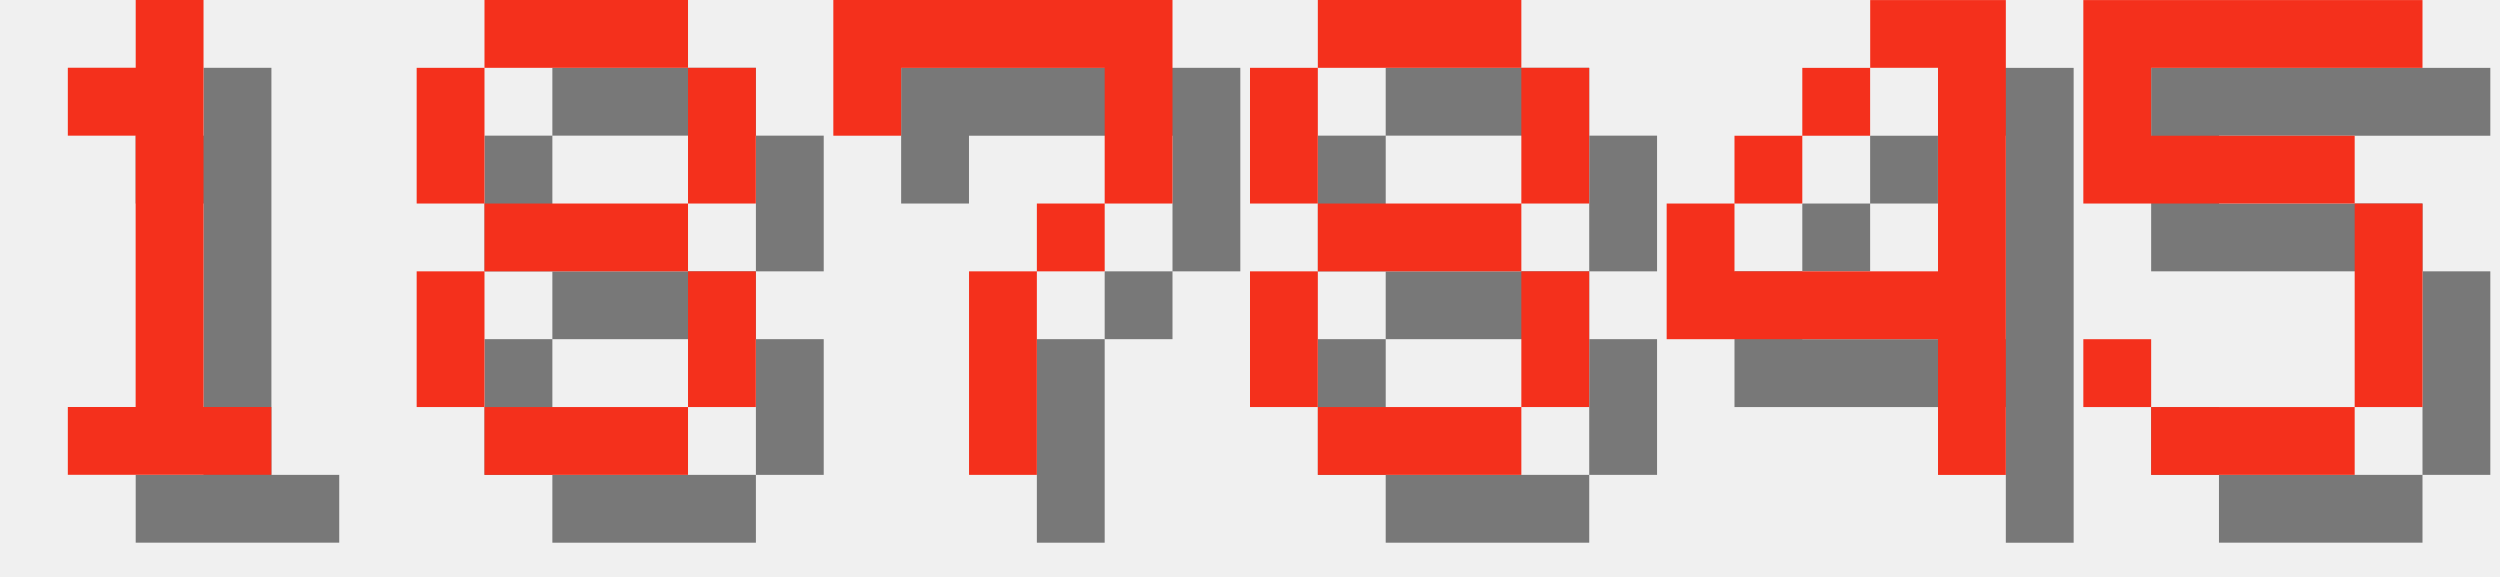
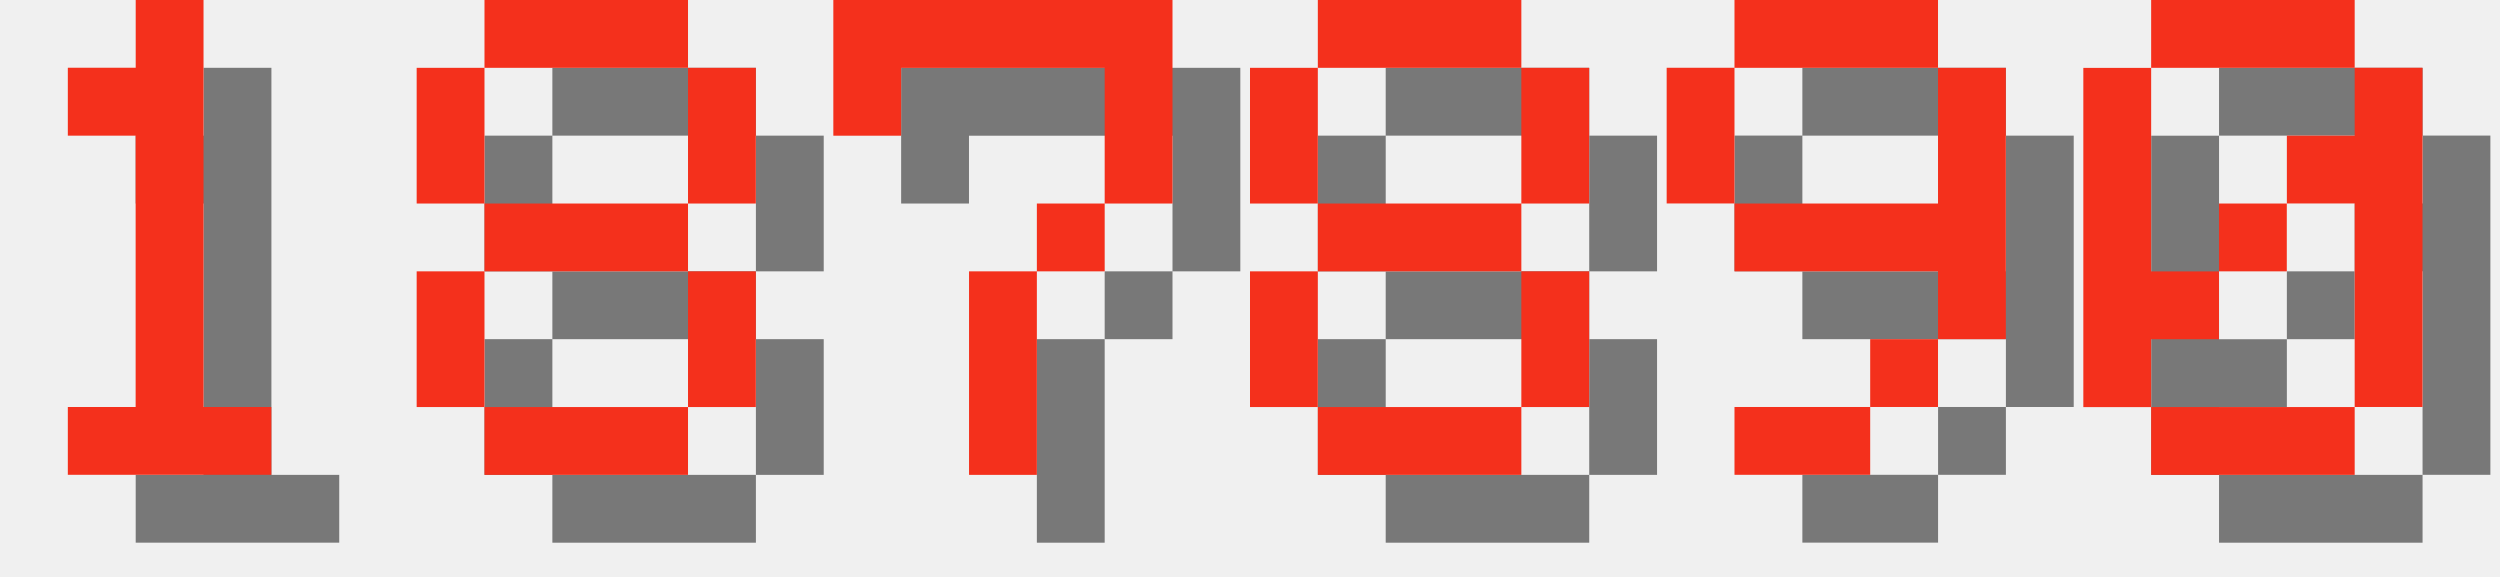
<svg xmlns="http://www.w3.org/2000/svg" version="1.1" width="156.0" height="36">
  <style>
        .text-foreground {
            fill: #F4301C;
        }
        .text-shadow {
            fill: #000000;
            fill-opacity: 0.5;
        }
    </style>
  <g class="digit" id="digit_1" transform="translate(0.0, 0), scale(4)">
    <path id="digit_1_shadow" class="text-shadow" d="m2.117 2.117v1.058h1.058v4.233h-1.058v1.058h3.175v-1.058h-1.058v-6.35h-1.058v1.058h-1.058z" fill-opacity=".5" style="paint-order:stroke fill markers" />
    <path id="digit_1_fg" class="text-foreground" d="m1.058 1.058v1.058h1.058v4.233h-1.058v1.058h3.175v-1.058h-1.058v-6.35h-1.058v1.058h-1.058z" fill="#fff" style="paint-order:stroke fill markers" />
  </g>
  <g class="digit" id="digit_8" transform="translate(26.0, 0), scale(4)">
    <path id="digit_8_shadow" class="text-shadow" d="m2.117 1.058v1.058h3.175v-1.058h-3.175zm3.175 1.058v2.117h1.058v-2.117h-1.058zm0 2.117h-3.175v1.058h3.175v-1.058zm0 1.058v2.117h1.058v-2.117h-1.058zm0 2.117h-3.175v1.058h3.175v-1.058zm-3.175 0v-2.117h-1.058v2.117h1.058zm0-3.175v-2.117h-1.058v2.117h1.058z" fill-opacity=".5" style="paint-order:stroke fill markers" />
    <path id="digit_8_fg" class="text-foreground" d="m1.058 0v1.058h3.175v-1.058h-3.175zm3.175 1.058v2.117h1.058v-2.117h-1.058zm0 2.117h-3.175v1.058h3.175v-1.058zm0 1.058v2.117h1.058v-2.117h-1.058zm0 2.117h-3.175v1.058h3.175v-1.058zm-3.175 0v-2.117h-1.058v2.117h1.058zm0-3.175v-2.117h-1.058v2.117h1.058z" fill="#fff" style="paint-order:stroke fill markers" />
  </g>
  <g class="digit" id="digit_7" transform="translate(52.0, 0), scale(4)">
    <path id="digit_7_shadow" class="text-shadow" d="m1.058 1.058 2e-6 2.117h1.058v-1.058h3.175v1.058l2e-7 1.058h-1.058v1.058h-1.058l4e-7 3.175 1.058 1e-7v-3.175h1.058v-1.058h1.058l5e-7 -1.058v-2.117z" fill-opacity=".5" style="paint-order:stroke fill markers" />
    <path id="digit_7_fg" class="text-foreground" d="m0 0 2e-6 2.117h1.058v-1.058h3.175v1.058l2e-7 1.058h-1.058v1.058h-1.058l4e-7 3.175 1.058 1e-7v-3.175h1.058v-1.058h1.058l5e-7 -1.058v-2.117z" fill="#fff" style="paint-order:stroke fill markers" />
  </g>
  <g class="digit" id="digit_8" transform="translate(78.0, 0), scale(4)">
    <path id="digit_8_shadow" class="text-shadow" d="m2.117 1.058v1.058h3.175v-1.058h-3.175zm3.175 1.058v2.117h1.058v-2.117h-1.058zm0 2.117h-3.175v1.058h3.175v-1.058zm0 1.058v2.117h1.058v-2.117h-1.058zm0 2.117h-3.175v1.058h3.175v-1.058zm-3.175 0v-2.117h-1.058v2.117h1.058zm0-3.175v-2.117h-1.058v2.117h1.058z" fill-opacity=".5" style="paint-order:stroke fill markers" />
    <path id="digit_8_fg" class="text-foreground" d="m1.058 0v1.058h3.175v-1.058h-3.175zm3.175 1.058v2.117h1.058v-2.117h-1.058zm0 2.117h-3.175v1.058h3.175v-1.058zm0 1.058v2.117h1.058v-2.117h-1.058zm0 2.117h-3.175v1.058h3.175v-1.058zm-3.175 0v-2.117h-1.058v2.117h1.058zm0-3.175v-2.117h-1.058v2.117h1.058z" fill="#fff" style="paint-order:stroke fill markers" />
  </g>
-   <g class="digit" id="digit_4" transform="translate(104.0, 0), scale(4)">
-     <path id="digit_4_shadow" class="text-shadow" d="m4.233 1.058v1.058h1.058v3.175h-3.175v-1.058h-1.058v2.117h4.233v2.117h1.058v-7.408h-2.117zm-2.117 3.175h1.058v-1.058h-1.058v1.058zm1.058-1.058h1.058v-1.058h-1.058v1.058z" fill-opacity=".5" style="paint-order:stroke fill markers" />
-     <path id="digit_4_fg" class="text-foreground" d="m3.175 0v1.058h1.058v3.175h-3.175v-1.058h-1.058v2.117h4.233v2.117h1.058v-7.408h-2.117zm-2.117 3.175h1.058v-1.058h-1.058v1.058zm1.058-1.058h1.058v-1.058h-1.058v1.058z" fill="#fff" style="paint-order:stroke fill markers" />
+   <g class="digit" id="digit_9" transform="translate(104.0, 0), scale(4)">
+     <path id="digit_9_shadow" class="text-shadow" d="m2.117 1.058v1.058h3.175v-1.058h-3.175zm3.175 1.058v2.117h-3.175v1.058h3.175v1.058h1.058v-4.233h-1.058zm0 4.233h-1.058v1.058h1.058v-1.058zm-1.058 1.058h-2.117v1.058h2.117v-1.058zm-2.117-3.175v-2.117h-1.058v2.117h1.058z" fill-opacity=".5" style="paint-order:stroke fill markers" />
+     <path id="digit_9_fg" class="text-foreground" d="m1.058 0v1.058h3.175v-1.058h-3.175zm3.175 1.058v2.117h-3.175v1.058h3.175v1.058h1.058v-4.233h-1.058zm0 4.233h-1.058v1.058h1.058v-1.058zm-1.058 1.058h-2.117v1.058h2.117v-1.058zm-2.117-3.175v-2.117h-1.058v2.117h1.058z" fill="#fff" style="paint-order:stroke fill markers" />
  </g>
-   <g class="digit" id="digit_5" transform="translate(130.0, 0), scale(4)">
-     <path id="digit_5_shadow" class="text-shadow" d="m1.058 1.058v3.175h4.233v3.175h-3.175v-1.058h-1.058v1.058h1.058v1.058h3.175v-1.058h1.058v-3.175h-1.058v-1.058h-3.175v-1.058h4.233v-1.058h-5.292z" fill-opacity=".5" style="paint-order:stroke fill markers" />
-     <path id="digit_5_fg" class="text-foreground" d="m0 0v3.175h4.233v3.175h-3.175v-1.058h-1.058v1.058h1.058v1.058h3.175v-1.058h1.058v-3.175h-1.058v-1.058h-3.175v-1.058h4.233v-1.058h-5.292z" fill="#fff" style="paint-order:stroke fill markers" />
+   <g class="digit" id="digit_0" transform="translate(130.0, 0), scale(4)">
+     <path id="digit_0_shadow" class="text-shadow" d="m2.117 1.058v1.058h3.175v-1.058h-3.175zm3.175 1.058v1.058h-1.058v1.058h1.058v3.175h1.058v-5.292h-1.058zm0 5.292h-3.175v1.058h3.175v-1.058zm-3.175 0v-1.058h1.058v-1.058h-1.058v-3.175h-1.058v5.292h1.058zm1.058-2.117h1.058v-1.058h-1.058v1.058z" fill-opacity=".5" style="paint-order:stroke fill markers" />
+     <path id="digit_0_fg" class="text-foreground" d="m1.058 0v1.058h3.175v-1.058h-3.175zm3.175 1.058v1.058h-1.058v1.058h1.058v3.175h1.058v-5.292h-1.058zm0 5.292h-3.175v1.058h3.175v-1.058zm-3.175 0v-1.058h1.058v-1.058h-1.058v-3.175h-1.058v5.292h1.058zm1.058-2.117h1.058v-1.058h-1.058v1.058z" fill="#fff" style="paint-order:stroke fill markers" />
  </g>
</svg>
